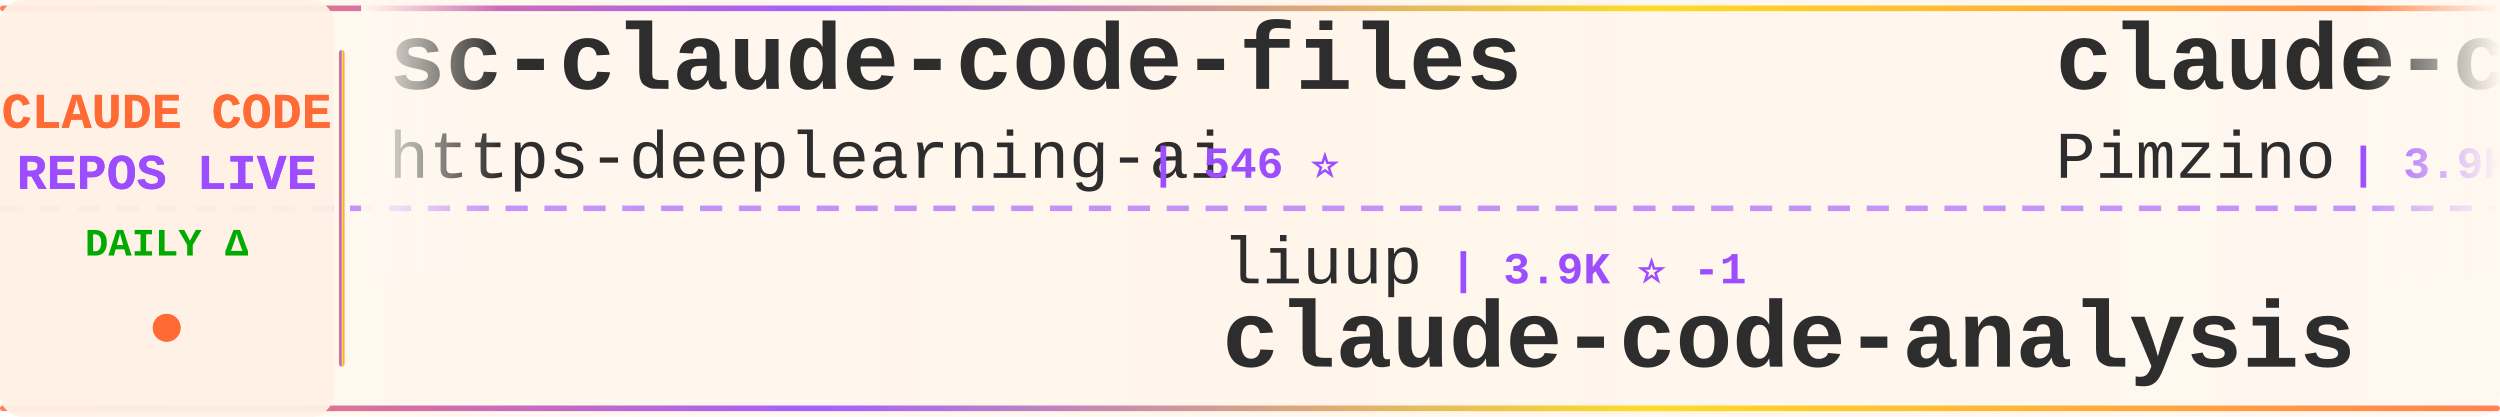
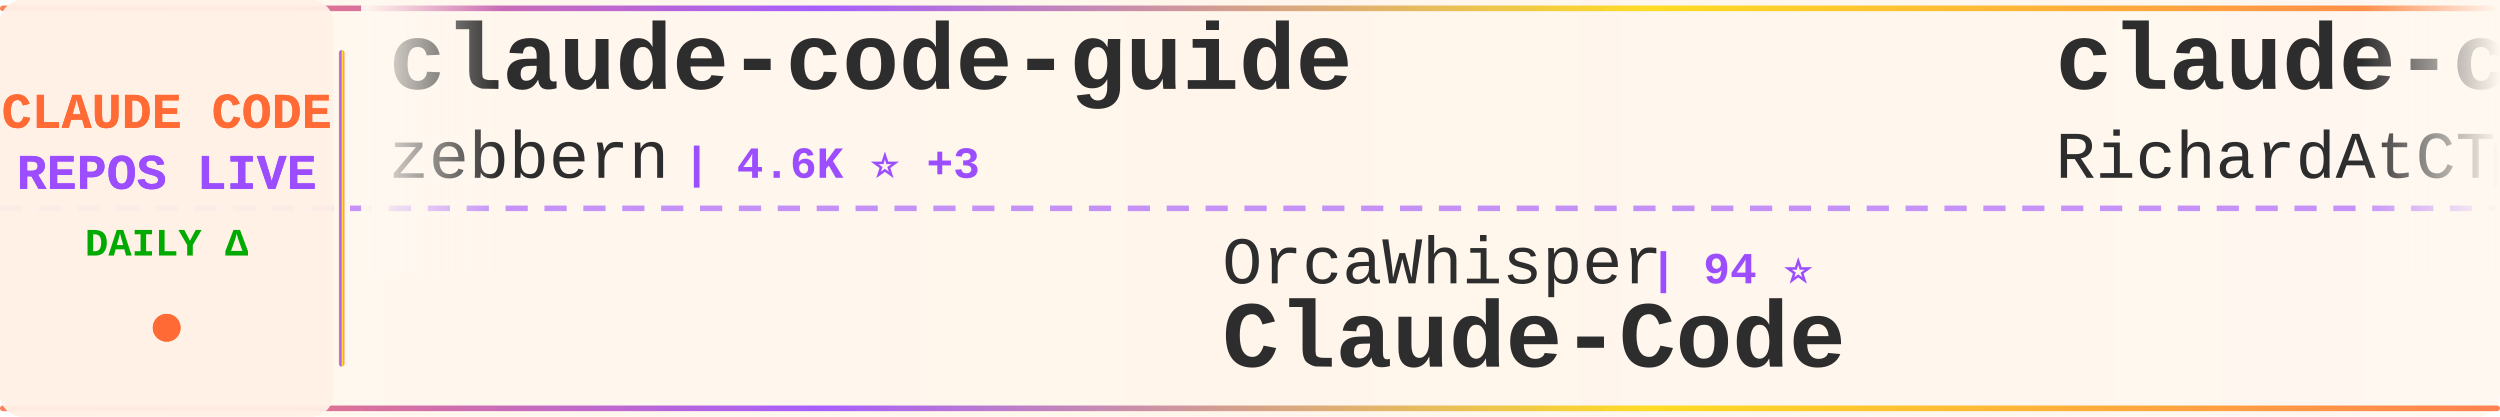
<svg xmlns="http://www.w3.org/2000/svg" width="900" height="150">
  <defs>
    <linearGradient id="tickerBg" x1="0%" y1="0%" x2="100%" y2="0%">
      <stop offset="0%" style="stop-color:#fff8f0;stop-opacity:0.98" />
      <stop offset="50%" style="stop-color:#fff5eb;stop-opacity:1" />
      <stop offset="100%" style="stop-color:#fff8f0;stop-opacity:0.98" />
    </linearGradient>
    <linearGradient id="borderGrad" x1="0%" y1="0%" x2="100%" y2="0%">
      <stop offset="0%" style="stop-color:#FF6B35;stop-opacity:0.85">
        <animate attributeName="stop-opacity" values="0.85;1;0.85" dur="2s" repeatCount="indefinite" />
      </stop>
      <stop offset="33%" style="stop-color:#9C4EFF;stop-opacity:0.9">
        <animate attributeName="stop-opacity" values="0.9;1;0.9" dur="2.2s" repeatCount="indefinite" />
      </stop>
      <stop offset="66%" style="stop-color:#FFD700;stop-opacity:0.85">
        <animate attributeName="stop-opacity" values="0.85;1;0.85" dur="1.8s" repeatCount="indefinite" />
      </stop>
      <stop offset="100%" style="stop-color:#FF6B35;stop-opacity:0.85">
        <animate attributeName="stop-opacity" values="0.85;1;0.85" dur="2s" repeatCount="indefinite" />
      </stop>
    </linearGradient>
    <filter id="textGlow">
      <feGaussianBlur stdDeviation="0.15" result="coloredBlur" />
      <feMerge>
        <feMergeNode in="coloredBlur" />
        <feMergeNode in="SourceGraphic" />
      </feMerge>
    </filter>
    <filter id="metricGlow">
      <feGaussianBlur stdDeviation="0.2" result="coloredBlur" />
      <feMerge>
        <feMergeNode in="coloredBlur" />
        <feMergeNode in="SourceGraphic" />
      </feMerge>
    </filter>
    <linearGradient id="leftFade" x1="0%" y1="0%" x2="100%" y2="0%">
      <stop offset="0%" style="stop-color:#fff8f0;stop-opacity:1" />
      <stop offset="100%" style="stop-color:#fff8f0;stop-opacity:0" />
    </linearGradient>
    <linearGradient id="rightFade" x1="0%" y1="0%" x2="100%" y2="0%">
      <stop offset="0%" style="stop-color:#fff8f0;stop-opacity:0" />
      <stop offset="100%" style="stop-color:#fff8f0;stop-opacity:1" />
    </linearGradient>
  </defs>
  <rect width="900" height="150" fill="url(#tickerBg)" rx="8" />
  <rect x="0" y="2" width="900" height="2" fill="url(#borderGrad)" rx="1" />
  <rect x="0" y="146" width="900" height="2" fill="url(#borderGrad)" rx="1" />
  <line x1="0" y1="75" x2="900" y2="75" stroke="#9C4EFF" stroke-width="2" stroke-dasharray="8 6" opacity="0.6" />
  <rect x="0" y="0" width="120" height="150" fill="#fff0e6" opacity="0.95" rx="8" />
  <text x="60" y="46" font-family="'Courier New', monospace" font-size="18" font-weight="bold" fill="#FF6B35" text-anchor="middle" filter="url(#textGlow)">
    CLAUDE CODE
  </text>
  <text x="60" y="68" font-family="'Courier New', monospace" font-size="18" font-weight="bold" fill="#9C4EFF" text-anchor="middle" filter="url(#textGlow)">
    REPOS LIVE
  </text>
  <text x="60" y="92" font-family="'Courier New', monospace" font-size="14" font-weight="bold" fill="#00aa00" text-anchor="middle">
    DAILY Δ
  </text>
  <circle cx="60" cy="118" r="5" fill="#FF6B35" filter="url(#metricGlow)">
    <animate attributeName="r" values="4;6;4" dur="1.5s" repeatCount="indefinite" />
    <animate attributeName="opacity" values="0.6;1;0.6" dur="1.5s" repeatCount="indefinite" />
  </circle>
  <rect x="122" y="18" width="2" height="114" fill="url(#borderGrad)" rx="1" />
  <clipPath id="tickerClip">
    <rect x="130" y="0" width="770" height="150" />
  </clipPath>
  <g clip-path="url(#tickerClip)">
    <g id="tickerItems">
      <animateTransform attributeName="transform" attributeType="XML" type="translate" from="0 0" to="-3000 0" dur="54s" repeatCount="indefinite" />
      <g transform="translate(0, 0)">
-         <text x="140" y="32" font-family="'Courier New', monospace" font-size="34" font-weight="bold" fill="#2d2d2d">sc-claude-code-files</text>
-         <text x="140" y="64" font-family="'Courier New', monospace" font-size="24" font-weight="normal" fill="#2d2d2d" opacity="1.0">https-deeplearning-ai</text>
-         <text x="414" y="64" font-family="'Courier New', monospace" font-size="16" font-weight="bold" fill="#9C4EFF"> | 546 ⭐</text>
+         <text x="140" y="32" font-family="'Courier New', monospace" font-size="34" font-weight="bold" fill="#2d2d2d">claude-code-guide</text>
+         <text x="140" y="64" font-family="'Courier New', monospace" font-size="24" font-weight="normal" fill="#2d2d2d" opacity="1.0">zebbern</text>
+         <text x="246" y="64" font-family="'Courier New', monospace" font-size="16" font-weight="bold" fill="#9C4EFF"> | 4.6K ⭐ +3</text>
      </g>
      <g transform="translate(300, 0)">
-         <text x="140" y="102" font-family="'Courier New', monospace" font-size="24" font-weight="normal" fill="#2d2d2d" opacity="1.0">liuup</text>
-         <text x="222" y="102" font-family="'Courier New', monospace" font-size="16" font-weight="bold" fill="#9C4EFF"> | 3.9K ⭐ -1</text>
-         <text x="140" y="132" font-family="'Courier New', monospace" font-size="34" font-weight="bold" fill="#2d2d2d">claude-code-analysis</text>
+         <text x="140" y="102" font-family="'Courier New', monospace" font-size="24" font-weight="normal" fill="#2d2d2d" opacity="1.0">OrcaWhisper</text>
+         <text x="294" y="102" font-family="'Courier New', monospace" font-size="16" font-weight="bold" fill="#9C4EFF"> | 94 ⭐</text>
+         <text x="140" y="132" font-family="'Courier New', monospace" font-size="34" font-weight="bold" fill="#2d2d2d">Claude-Code</text>
      </g>
      <g transform="translate(600, 0)">
-         <text x="140" y="32" font-family="'Courier New', monospace" font-size="34" font-weight="bold" fill="#2d2d2d">claude-code-spec-workflo...</text>
-         <text x="140" y="64" font-family="'Courier New', monospace" font-size="24" font-weight="normal" fill="#2d2d2d" opacity="1.0">Pimzino</text>
-         <text x="246" y="64" font-family="'Courier New', monospace" font-size="16" font-weight="bold" fill="#9C4EFF"> | 3.9K ⭐</text>
+         <text x="140" y="32" font-family="'Courier New', monospace" font-size="34" font-weight="bold" fill="#2d2d2d">claude-code-telegram</text>
+         <text x="140" y="64" font-family="'Courier New', monospace" font-size="24" font-weight="normal" fill="#2d2d2d" opacity="1.0">RichardAtCT</text>
+         <text x="294" y="64" font-family="'Courier New', monospace" font-size="16" font-weight="bold" fill="#9C4EFF"> | 2.8K ⭐</text>
      </g>
      <g transform="translate(900, 0)">
-         <text x="140" y="102" font-family="'Courier New', monospace" font-size="24" font-weight="normal" fill="#2d2d2d" opacity="1.0">ccplugins</text>
-         <text x="270" y="102" font-family="'Courier New', monospace" font-size="16" font-weight="bold" fill="#9C4EFF"> | 932 ⭐</text>
-         <text x="140" y="132" font-family="'Courier New', monospace" font-size="34" font-weight="bold" fill="#2d2d2d">awesome-claude-code-plug...</text>
+         <text x="140" y="102" font-family="'Courier New', monospace" font-size="24" font-weight="normal" fill="#2d2d2d" opacity="1.0">simonw</text>
+         <text x="234" y="102" font-family="'Courier New', monospace" font-size="16" font-weight="bold" fill="#9C4EFF"> | 1.7K ⭐</text>
+         <text x="140" y="132" font-family="'Courier New', monospace" font-size="34" font-weight="bold" fill="#2d2d2d">claude-code-transcripts</text>
      </g>
      <g transform="translate(1200, 0)">
-         <text x="140" y="32" font-family="'Courier New', monospace" font-size="34" font-weight="bold" fill="#2d2d2d">claude-code-harness</text>
-         <text x="140" y="64" font-family="'Courier New', monospace" font-size="24" font-weight="normal" fill="#2d2d2d" opacity="1.0">Chachamaru127</text>
-         <text x="318" y="64" font-family="'Courier New', monospace" font-size="16" font-weight="bold" fill="#9C4EFF"> | 3.1K ⭐ +1</text>
+         <text x="140" y="32" font-family="'Courier New', monospace" font-size="34" font-weight="bold" fill="#2d2d2d">Auto-claude-code-researc...</text>
+         <text x="140" y="64" font-family="'Courier New', monospace" font-size="24" font-weight="normal" fill="#2d2d2d" opacity="1.0">wanshuiyin</text>
+         <text x="282" y="64" font-family="'Courier New', monospace" font-size="16" font-weight="bold" fill="#9C4EFF"> | 15.8K ⭐ +11</text>
      </g>
      <g transform="translate(1500, 0)">
-         <text x="140" y="102" font-family="'Courier New', monospace" font-size="24" font-weight="normal" fill="#2d2d2d" opacity="1.0">AprilNEA</text>
-         <text x="258" y="102" font-family="'Courier New', monospace" font-size="16" font-weight="bold" fill="#9C4EFF"> | 392 ⭐</text>
-         <text x="140" y="132" font-family="'Courier New', monospace" font-size="34" font-weight="bold" fill="#2d2d2d">claude-code-source</text>
+         <text x="140" y="102" font-family="'Courier New', monospace" font-size="24" font-weight="normal" fill="#2d2d2d" opacity="1.0">Onewon</text>
+         <text x="234" y="102" font-family="'Courier New', monospace" font-size="16" font-weight="bold" fill="#9C4EFF"> | 181 ⭐</text>
+         <text x="140" y="132" font-family="'Courier New', monospace" font-size="34" font-weight="bold" fill="#2d2d2d">claude-code</text>
      </g>
      <g transform="translate(1800, 0)">
-         <text x="140" y="32" font-family="'Courier New', monospace" font-size="34" font-weight="bold" fill="#2d2d2d">claude-code</text>
-         <text x="140" y="64" font-family="'Courier New', monospace" font-size="24" font-weight="normal" fill="#2d2d2d" opacity="1.0">tanbiralam</text>
-         <text x="282" y="64" font-family="'Courier New', monospace" font-size="16" font-weight="bold" fill="#9C4EFF"> | 2.2K ⭐ +1</text>
+         <text x="140" y="32" font-family="'Courier New', monospace" font-size="34" font-weight="bold" fill="#2d2d2d">everything-claude-code-z...</text>
+         <text x="140" y="64" font-family="'Courier New', monospace" font-size="24" font-weight="normal" fill="#2d2d2d" opacity="1.0">xu-xiang</text>
+         <text x="258" y="64" font-family="'Courier New', monospace" font-size="16" font-weight="bold" fill="#9C4EFF"> | 1.9K ⭐</text>
      </g>
      <g transform="translate(2100, 0)">
-         <text x="140" y="102" font-family="'Courier New', monospace" font-size="24" font-weight="normal" fill="#2d2d2d" opacity="1.0">digitalsamba</text>
-         <text x="306" y="102" font-family="'Courier New', monospace" font-size="16" font-weight="bold" fill="#9C4EFF"> | 2.1K ⭐</text>
-         <text x="140" y="132" font-family="'Courier New', monospace" font-size="34" font-weight="bold" fill="#2d2d2d">claude-code-video-toolki...</text>
+         <text x="140" y="102" font-family="'Courier New', monospace" font-size="24" font-weight="normal" fill="#2d2d2d" opacity="1.0">Piebald-AI</text>
+         <text x="282" y="102" font-family="'Courier New', monospace" font-size="16" font-weight="bold" fill="#9C4EFF"> | 12.6K ⭐ +6</text>
+         <text x="140" y="132" font-family="'Courier New', monospace" font-size="34" font-weight="bold" fill="#2d2d2d">claude-code-system-promp...</text>
      </g>
      <g transform="translate(2400, 0)">
-         <text x="140" y="32" font-family="'Courier New', monospace" font-size="34" font-weight="bold" fill="#2d2d2d">collection-claude-code-s...</text>
-         <text x="140" y="64" font-family="'Courier New', monospace" font-size="24" font-weight="normal" fill="#2d2d2d" opacity="1.0">chauncygu</text>
-         <text x="270" y="64" font-family="'Courier New', monospace" font-size="16" font-weight="bold" fill="#9C4EFF"> | 2.8K ⭐ +1</text>
+         <text x="140" y="32" font-family="'Courier New', monospace" font-size="34" font-weight="bold" fill="#2d2d2d">my-claude-code-setup</text>
+         <text x="140" y="64" font-family="'Courier New', monospace" font-size="24" font-weight="normal" fill="#2d2d2d" opacity="1.0">centminmod</text>
+         <text x="282" y="64" font-family="'Courier New', monospace" font-size="16" font-weight="bold" fill="#9C4EFF"> | 2.6K ⭐</text>
      </g>
      <g transform="translate(2700, 0)">
-         <text x="140" y="102" font-family="'Courier New', monospace" font-size="24" font-weight="normal" fill="#2d2d2d" opacity="1.0">xu-xiang</text>
-         <text x="258" y="102" font-family="'Courier New', monospace" font-size="16" font-weight="bold" fill="#9C4EFF"> | 1.9K ⭐ +2</text>
-         <text x="140" y="132" font-family="'Courier New', monospace" font-size="34" font-weight="bold" fill="#2d2d2d">everything-claude-code-z...</text>
+         <text x="140" y="102" font-family="'Courier New', monospace" font-size="24" font-weight="normal" fill="#2d2d2d" opacity="1.0">Donchitos</text>
+         <text x="270" y="102" font-family="'Courier New', monospace" font-size="16" font-weight="bold" fill="#9C4EFF"> | 24.9K ⭐ +4</text>
+         <text x="140" y="132" font-family="'Courier New', monospace" font-size="34" font-weight="bold" fill="#2d2d2d">Claude-Code-Game-Studios</text>
      </g>
      <g transform="translate(3000, 0)">
-         <text x="140" y="32" font-family="'Courier New', monospace" font-size="34" font-weight="bold" fill="#2d2d2d">sc-claude-code-files</text>
-         <text x="140" y="64" font-family="'Courier New', monospace" font-size="24" font-weight="normal" fill="#2d2d2d" opacity="1.0">https-deeplearning-ai</text>
-         <text x="414" y="64" font-family="'Courier New', monospace" font-size="16" font-weight="bold" fill="#9C4EFF"> | 546 ⭐</text>
+         <text x="140" y="32" font-family="'Courier New', monospace" font-size="34" font-weight="bold" fill="#2d2d2d">claude-code-guide</text>
+         <text x="140" y="64" font-family="'Courier New', monospace" font-size="24" font-weight="normal" fill="#2d2d2d" opacity="1.0">zebbern</text>
+         <text x="246" y="64" font-family="'Courier New', monospace" font-size="16" font-weight="bold" fill="#9C4EFF"> | 4.6K ⭐ +3</text>
      </g>
      <g transform="translate(3300, 0)">
-         <text x="140" y="102" font-family="'Courier New', monospace" font-size="24" font-weight="normal" fill="#2d2d2d" opacity="1.0">liuup</text>
-         <text x="222" y="102" font-family="'Courier New', monospace" font-size="16" font-weight="bold" fill="#9C4EFF"> | 3.9K ⭐ -1</text>
-         <text x="140" y="132" font-family="'Courier New', monospace" font-size="34" font-weight="bold" fill="#2d2d2d">claude-code-analysis</text>
+         <text x="140" y="102" font-family="'Courier New', monospace" font-size="24" font-weight="normal" fill="#2d2d2d" opacity="1.0">OrcaWhisper</text>
+         <text x="294" y="102" font-family="'Courier New', monospace" font-size="16" font-weight="bold" fill="#9C4EFF"> | 94 ⭐</text>
+         <text x="140" y="132" font-family="'Courier New', monospace" font-size="34" font-weight="bold" fill="#2d2d2d">Claude-Code</text>
      </g>
      <g transform="translate(3600, 0)">
-         <text x="140" y="32" font-family="'Courier New', monospace" font-size="34" font-weight="bold" fill="#2d2d2d">claude-code-spec-workflo...</text>
-         <text x="140" y="64" font-family="'Courier New', monospace" font-size="24" font-weight="normal" fill="#2d2d2d" opacity="1.0">Pimzino</text>
-         <text x="246" y="64" font-family="'Courier New', monospace" font-size="16" font-weight="bold" fill="#9C4EFF"> | 3.9K ⭐</text>
+         <text x="140" y="32" font-family="'Courier New', monospace" font-size="34" font-weight="bold" fill="#2d2d2d">claude-code-telegram</text>
+         <text x="140" y="64" font-family="'Courier New', monospace" font-size="24" font-weight="normal" fill="#2d2d2d" opacity="1.0">RichardAtCT</text>
+         <text x="294" y="64" font-family="'Courier New', monospace" font-size="16" font-weight="bold" fill="#9C4EFF"> | 2.8K ⭐</text>
      </g>
      <g transform="translate(3900, 0)">
-         <text x="140" y="102" font-family="'Courier New', monospace" font-size="24" font-weight="normal" fill="#2d2d2d" opacity="1.0">ccplugins</text>
-         <text x="270" y="102" font-family="'Courier New', monospace" font-size="16" font-weight="bold" fill="#9C4EFF"> | 932 ⭐</text>
-         <text x="140" y="132" font-family="'Courier New', monospace" font-size="34" font-weight="bold" fill="#2d2d2d">awesome-claude-code-plug...</text>
+         <text x="140" y="102" font-family="'Courier New', monospace" font-size="24" font-weight="normal" fill="#2d2d2d" opacity="1.0">simonw</text>
+         <text x="234" y="102" font-family="'Courier New', monospace" font-size="16" font-weight="bold" fill="#9C4EFF"> | 1.7K ⭐</text>
+         <text x="140" y="132" font-family="'Courier New', monospace" font-size="34" font-weight="bold" fill="#2d2d2d">claude-code-transcripts</text>
      </g>
    </g>
  </g>
  <rect x="130" y="0" width="50" height="100" fill="url(#leftFade)" />
  <rect x="850" y="0" width="50" height="100" fill="url(#rightFade)" />
</svg>
